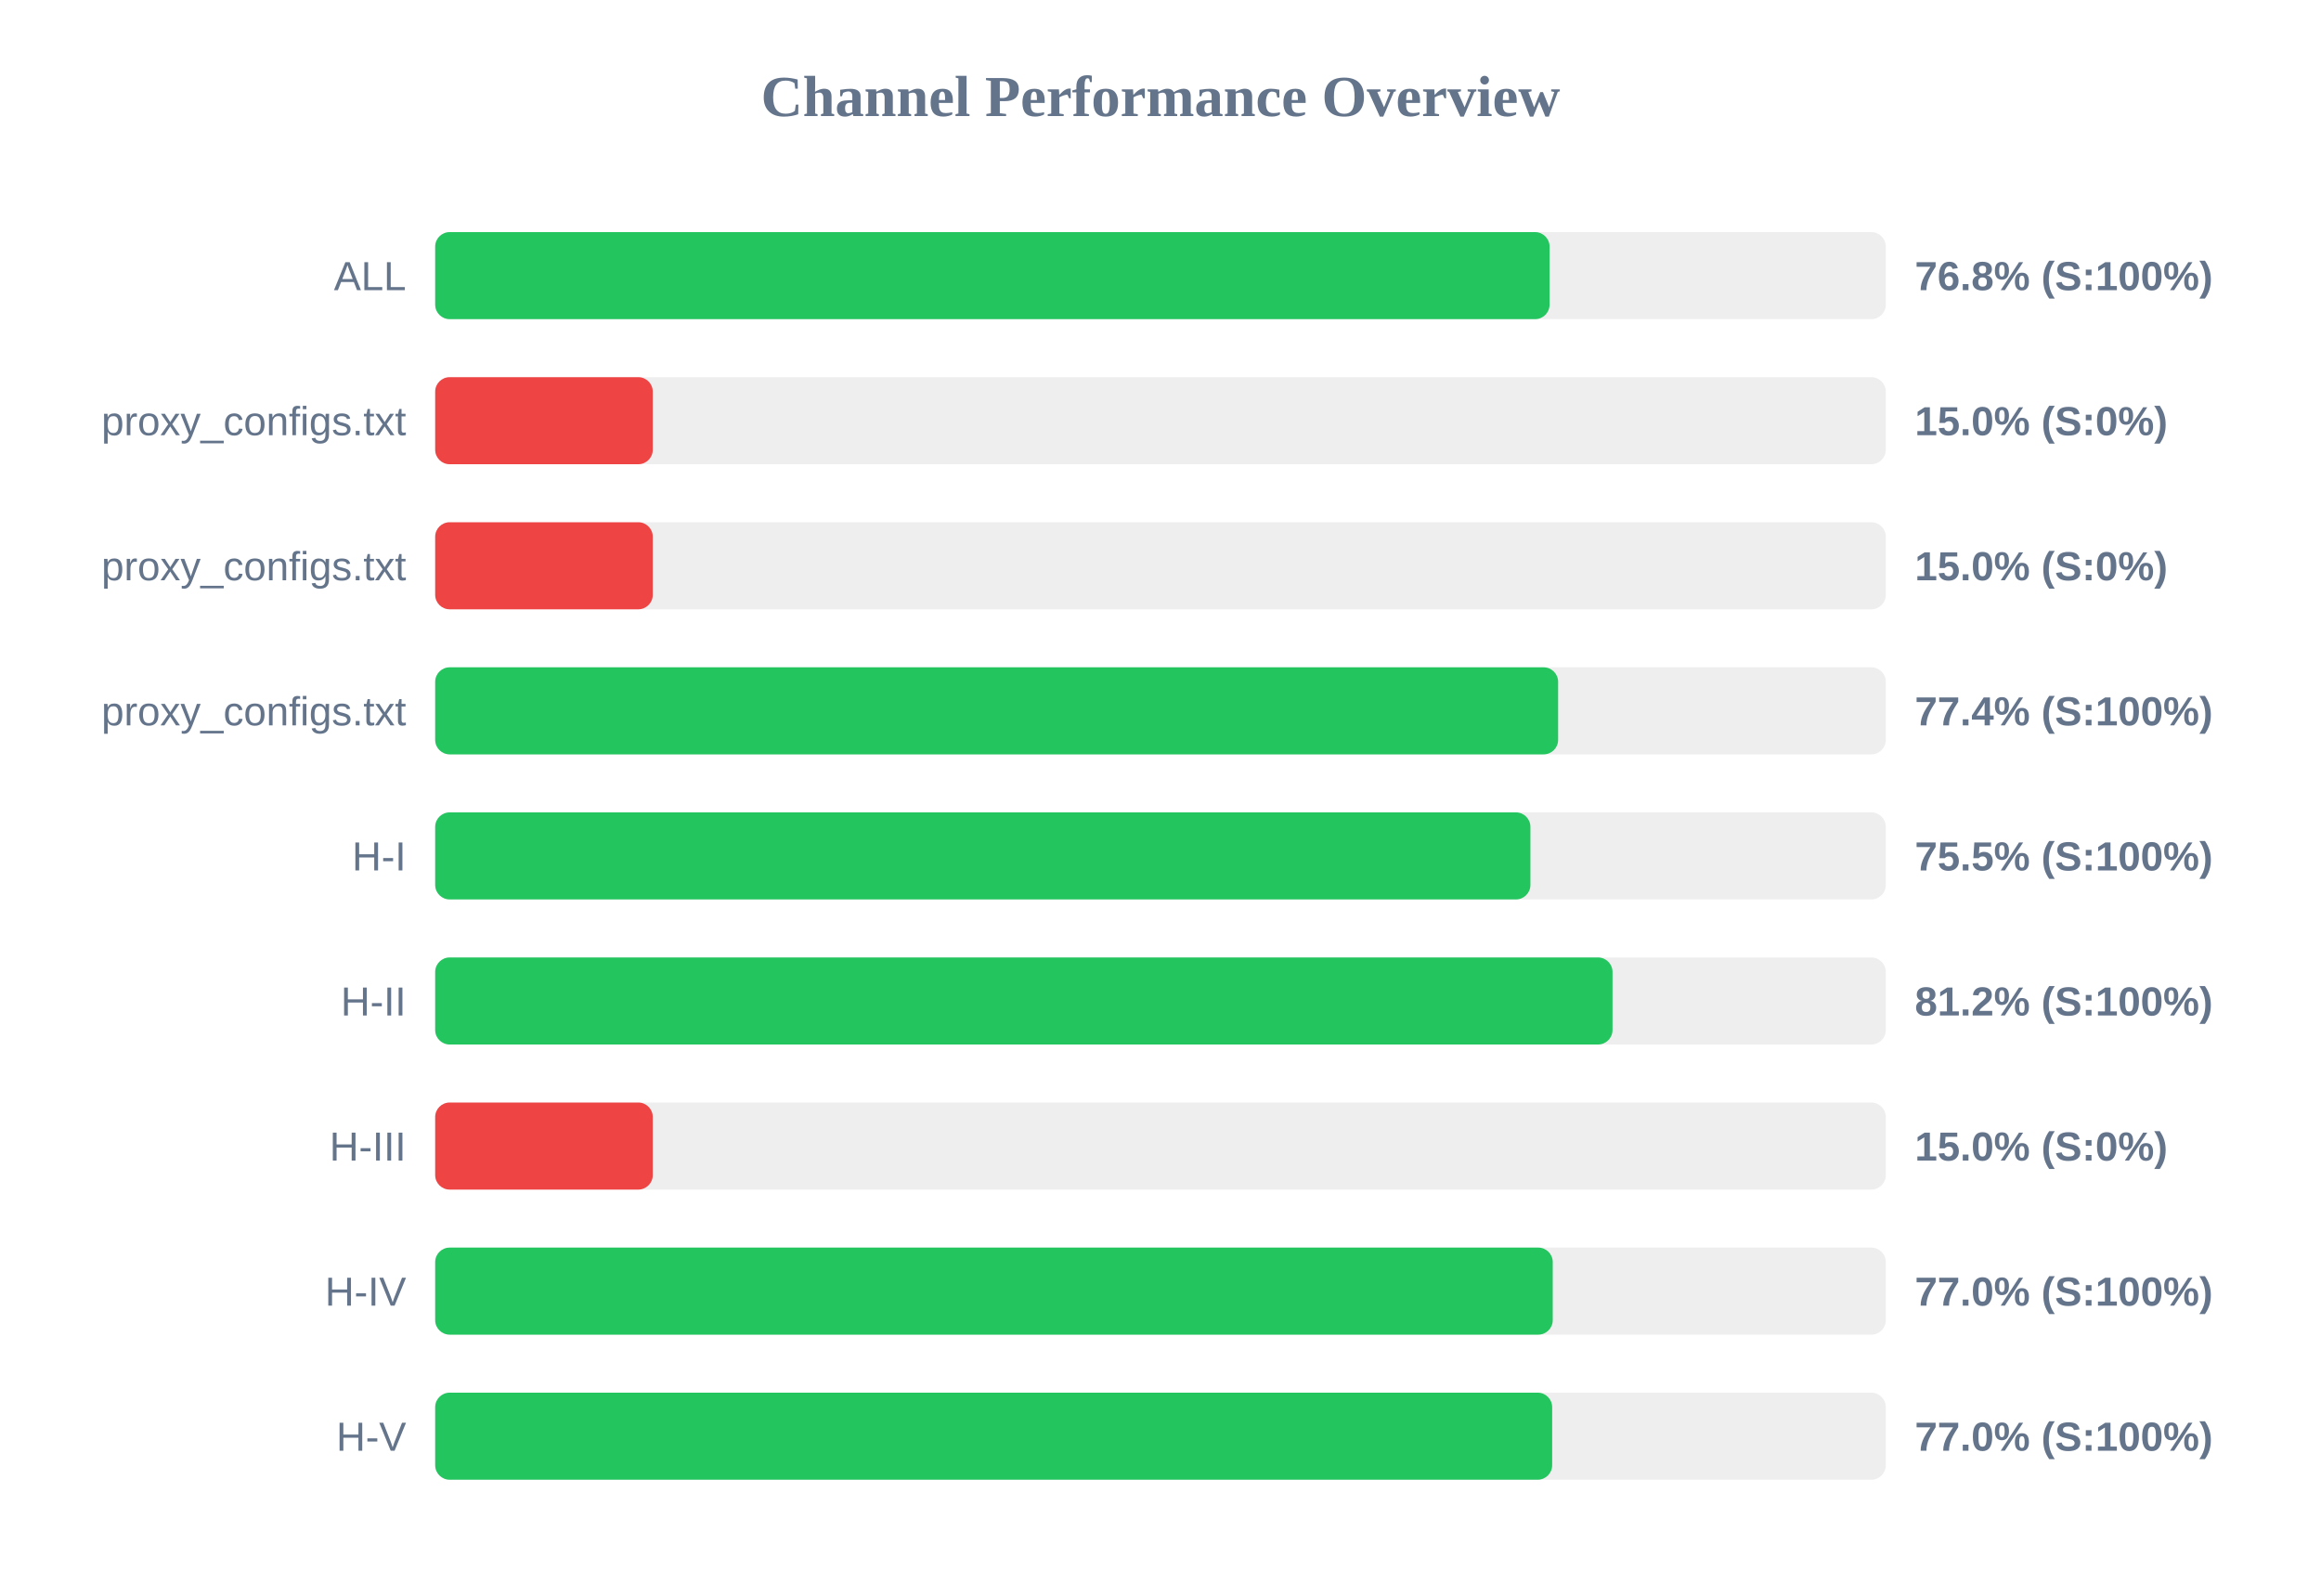
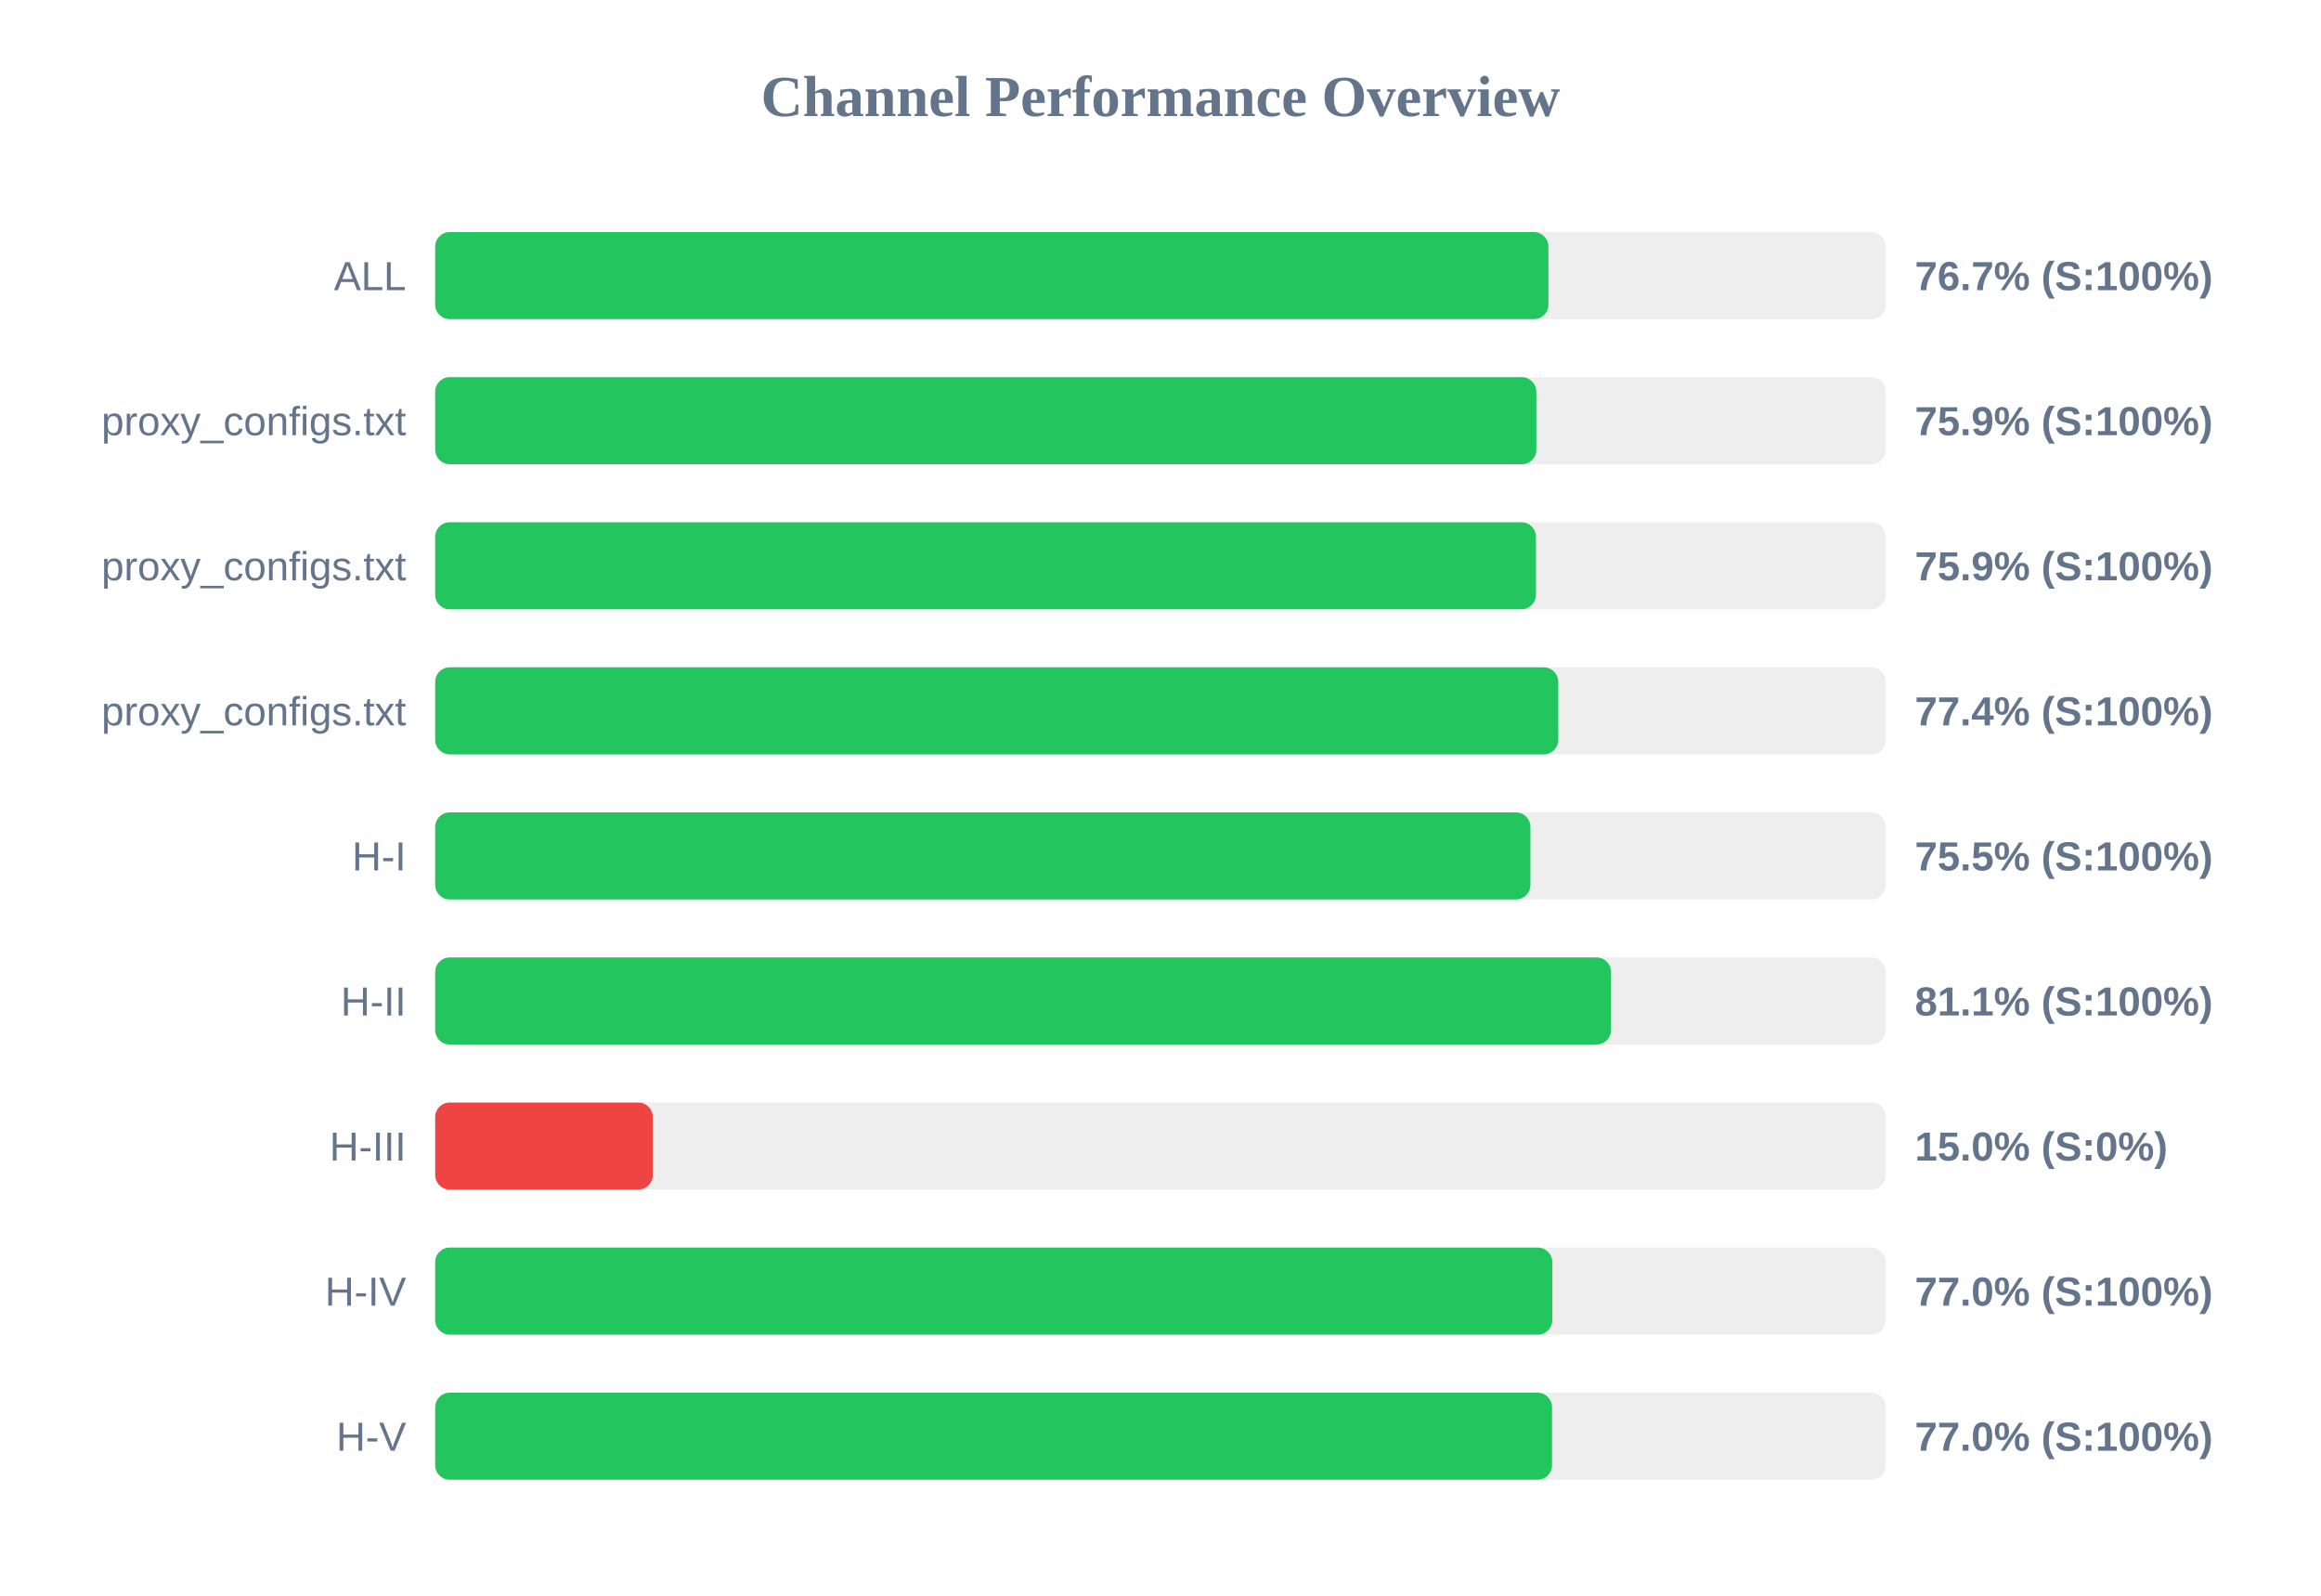
<svg xmlns="http://www.w3.org/2000/svg" width="800" height="550" version="1.1">
  <style>
        .row { font: 14px Arial; fill: #64748b; }
        .score { font: bold 14px Arial; fill: #64748b; }
    </style>
  <text x="400" y="40" text-anchor="middle" font-size="20px" font-weight="bold" fill="#64748b">Channel Performance Overview</text>
  <rect x="150" y="80" width="500" height="30" fill="#eee" rx="5" />
-   <rect x="150" y="80" width="384.1" height="30" fill="#22c55e" rx="5" />
+   <rect x="150" y="80" width="383.7" height="30" fill="#22c55e" rx="5" />
  <text x="140" y="100" text-anchor="end" class="row">ALL</text>
-   <text x="660" y="100" text-anchor="start" class="score">76.8% (S:100%)</text>
+   <text x="660" y="100" text-anchor="start" class="score">76.7% (S:100%)</text>
  <rect x="150" y="130" width="500" height="30" fill="#eee" rx="5" />
-   <rect x="150" y="130" width="75.0" height="30" fill="#ef4444" rx="5" />
+   <rect x="150" y="130" width="379.55" height="30" fill="#22c55e" rx="5" />
  <text x="140" y="150" text-anchor="end" class="row">proxy_configs.txt</text>
-   <text x="660" y="150" text-anchor="start" class="score">15.0% (S:0%)</text>
+   <text x="660" y="150" text-anchor="start" class="score">75.9% (S:100%)</text>
  <rect x="150" y="180" width="500" height="30" fill="#eee" rx="5" />
-   <rect x="150" y="180" width="75.0" height="30" fill="#ef4444" rx="5" />
+   <rect x="150" y="180" width="379.4" height="30" fill="#22c55e" rx="5" />
  <text x="140" y="200" text-anchor="end" class="row">proxy_configs.txt</text>
-   <text x="660" y="200" text-anchor="start" class="score">15.0% (S:0%)</text>
+   <text x="660" y="200" text-anchor="start" class="score">75.9% (S:100%)</text>
  <rect x="150" y="230" width="500" height="30" fill="#eee" rx="5" />
-   <rect x="150" y="230" width="387.05" height="30" fill="#22c55e" rx="5" />
+   <rect x="150" y="230" width="387.1" height="30" fill="#22c55e" rx="5" />
  <text x="140" y="250" text-anchor="end" class="row">proxy_configs.txt</text>
  <text x="660" y="250" text-anchor="start" class="score">77.4% (S:100%)</text>
  <rect x="150" y="280" width="500" height="30" fill="#eee" rx="5" />
  <rect x="150" y="280" width="377.5" height="30" fill="#22c55e" rx="5" />
  <text x="140" y="300" text-anchor="end" class="row">H-I</text>
  <text x="660" y="300" text-anchor="start" class="score">75.5% (S:100%)</text>
  <rect x="150" y="330" width="500" height="30" fill="#eee" rx="5" />
-   <rect x="150" y="330" width="405.8" height="30" fill="#22c55e" rx="5" />
+   <rect x="150" y="330" width="405.3" height="30" fill="#22c55e" rx="5" />
  <text x="140" y="350" text-anchor="end" class="row">H-II</text>
-   <text x="660" y="350" text-anchor="start" class="score">81.2% (S:100%)</text>
+   <text x="660" y="350" text-anchor="start" class="score">81.1% (S:100%)</text>
  <rect x="150" y="380" width="500" height="30" fill="#eee" rx="5" />
  <rect x="150" y="380" width="75.0" height="30" fill="#ef4444" rx="5" />
  <text x="140" y="400" text-anchor="end" class="row">H-III</text>
  <text x="660" y="400" text-anchor="start" class="score">15.0% (S:0%)</text>
  <rect x="150" y="430" width="500" height="30" fill="#eee" rx="5" />
-   <rect x="150" y="430" width="385.2" height="30" fill="#22c55e" rx="5" />
+   <rect x="150" y="430" width="385.05" height="30" fill="#22c55e" rx="5" />
  <text x="140" y="450" text-anchor="end" class="row">H-IV</text>
  <text x="660" y="450" text-anchor="start" class="score">77.0% (S:100%)</text>
  <rect x="150" y="480" width="500" height="30" fill="#eee" rx="5" />
-   <rect x="150" y="480" width="385.0" height="30" fill="#22c55e" rx="5" />
+   <rect x="150" y="480" width="384.95" height="30" fill="#22c55e" rx="5" />
  <text x="140" y="500" text-anchor="end" class="row">H-V</text>
  <text x="660" y="500" text-anchor="start" class="score">77.0% (S:100%)</text>
</svg>
